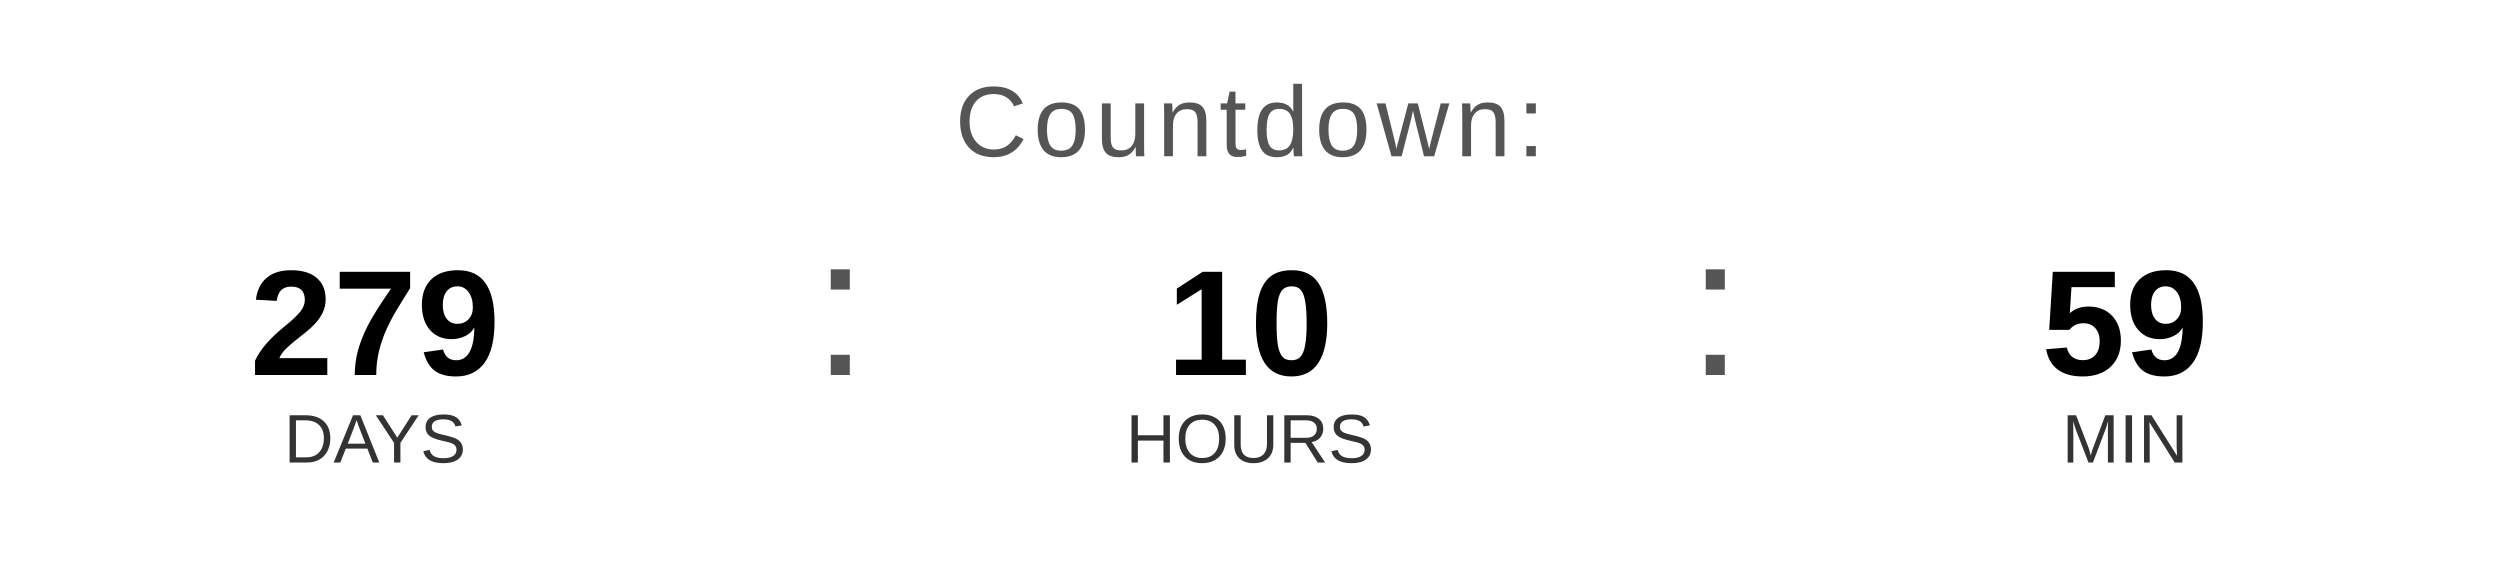
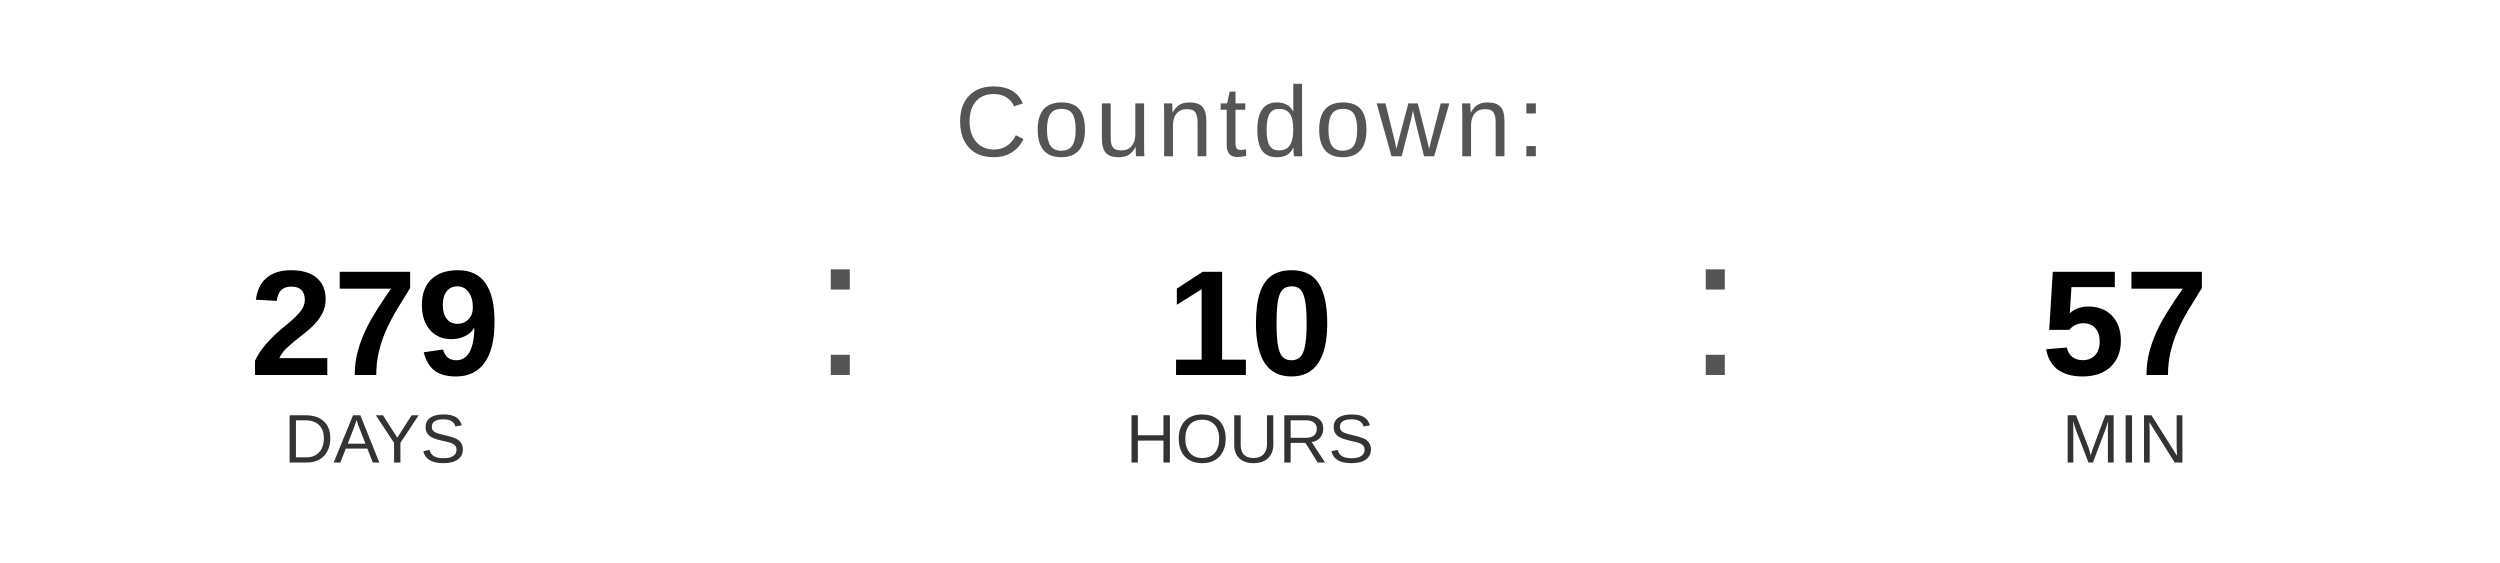
<svg xmlns="http://www.w3.org/2000/svg" width="400" height="90" viewBox="0 0 400 90">
  <text x="200" y="25" font-family="Arial, Helvetica, sans-serif" font-size="16" fill="#555555" text-anchor="middle" letter-spacing="1">
    Countdown:
  </text>
  <text x="60" y="60" font-family="Arial, Helvetica, sans-serif" font-size="24" font-weight="bold" fill="#000000" text-anchor="middle">279</text>
  <text x="60" y="74" font-family="Arial, Helvetica, sans-serif" font-size="11" fill="#333333" text-anchor="middle">DAYS</text>
  <text x="130" y="60" font-family="Arial, sans-serif" font-size="32" fill="#555555">:</text>
  <text x="200" y="60" font-family="Arial, Helvetica, sans-serif" font-size="24" font-weight="bold" fill="#000000" text-anchor="middle">10</text>
  <text x="200" y="74" font-family="Arial, Helvetica, sans-serif" font-size="11" fill="#333333" text-anchor="middle">HOURS</text>
  <text x="270" y="60" font-family="Arial, sans-serif" font-size="32" fill="#555555">:</text>
-   <text x="340" y="60" font-family="Arial, Helvetica, sans-serif" font-size="24" font-weight="bold" fill="#000000" text-anchor="middle">59</text>
+   <text x="340" y="60" font-family="Arial, Helvetica, sans-serif" font-size="24" font-weight="bold" fill="#000000" text-anchor="middle">57</text>
  <text x="340" y="74" font-family="Arial, Helvetica, sans-serif" font-size="11" fill="#333333" text-anchor="middle">MIN</text>
</svg>
